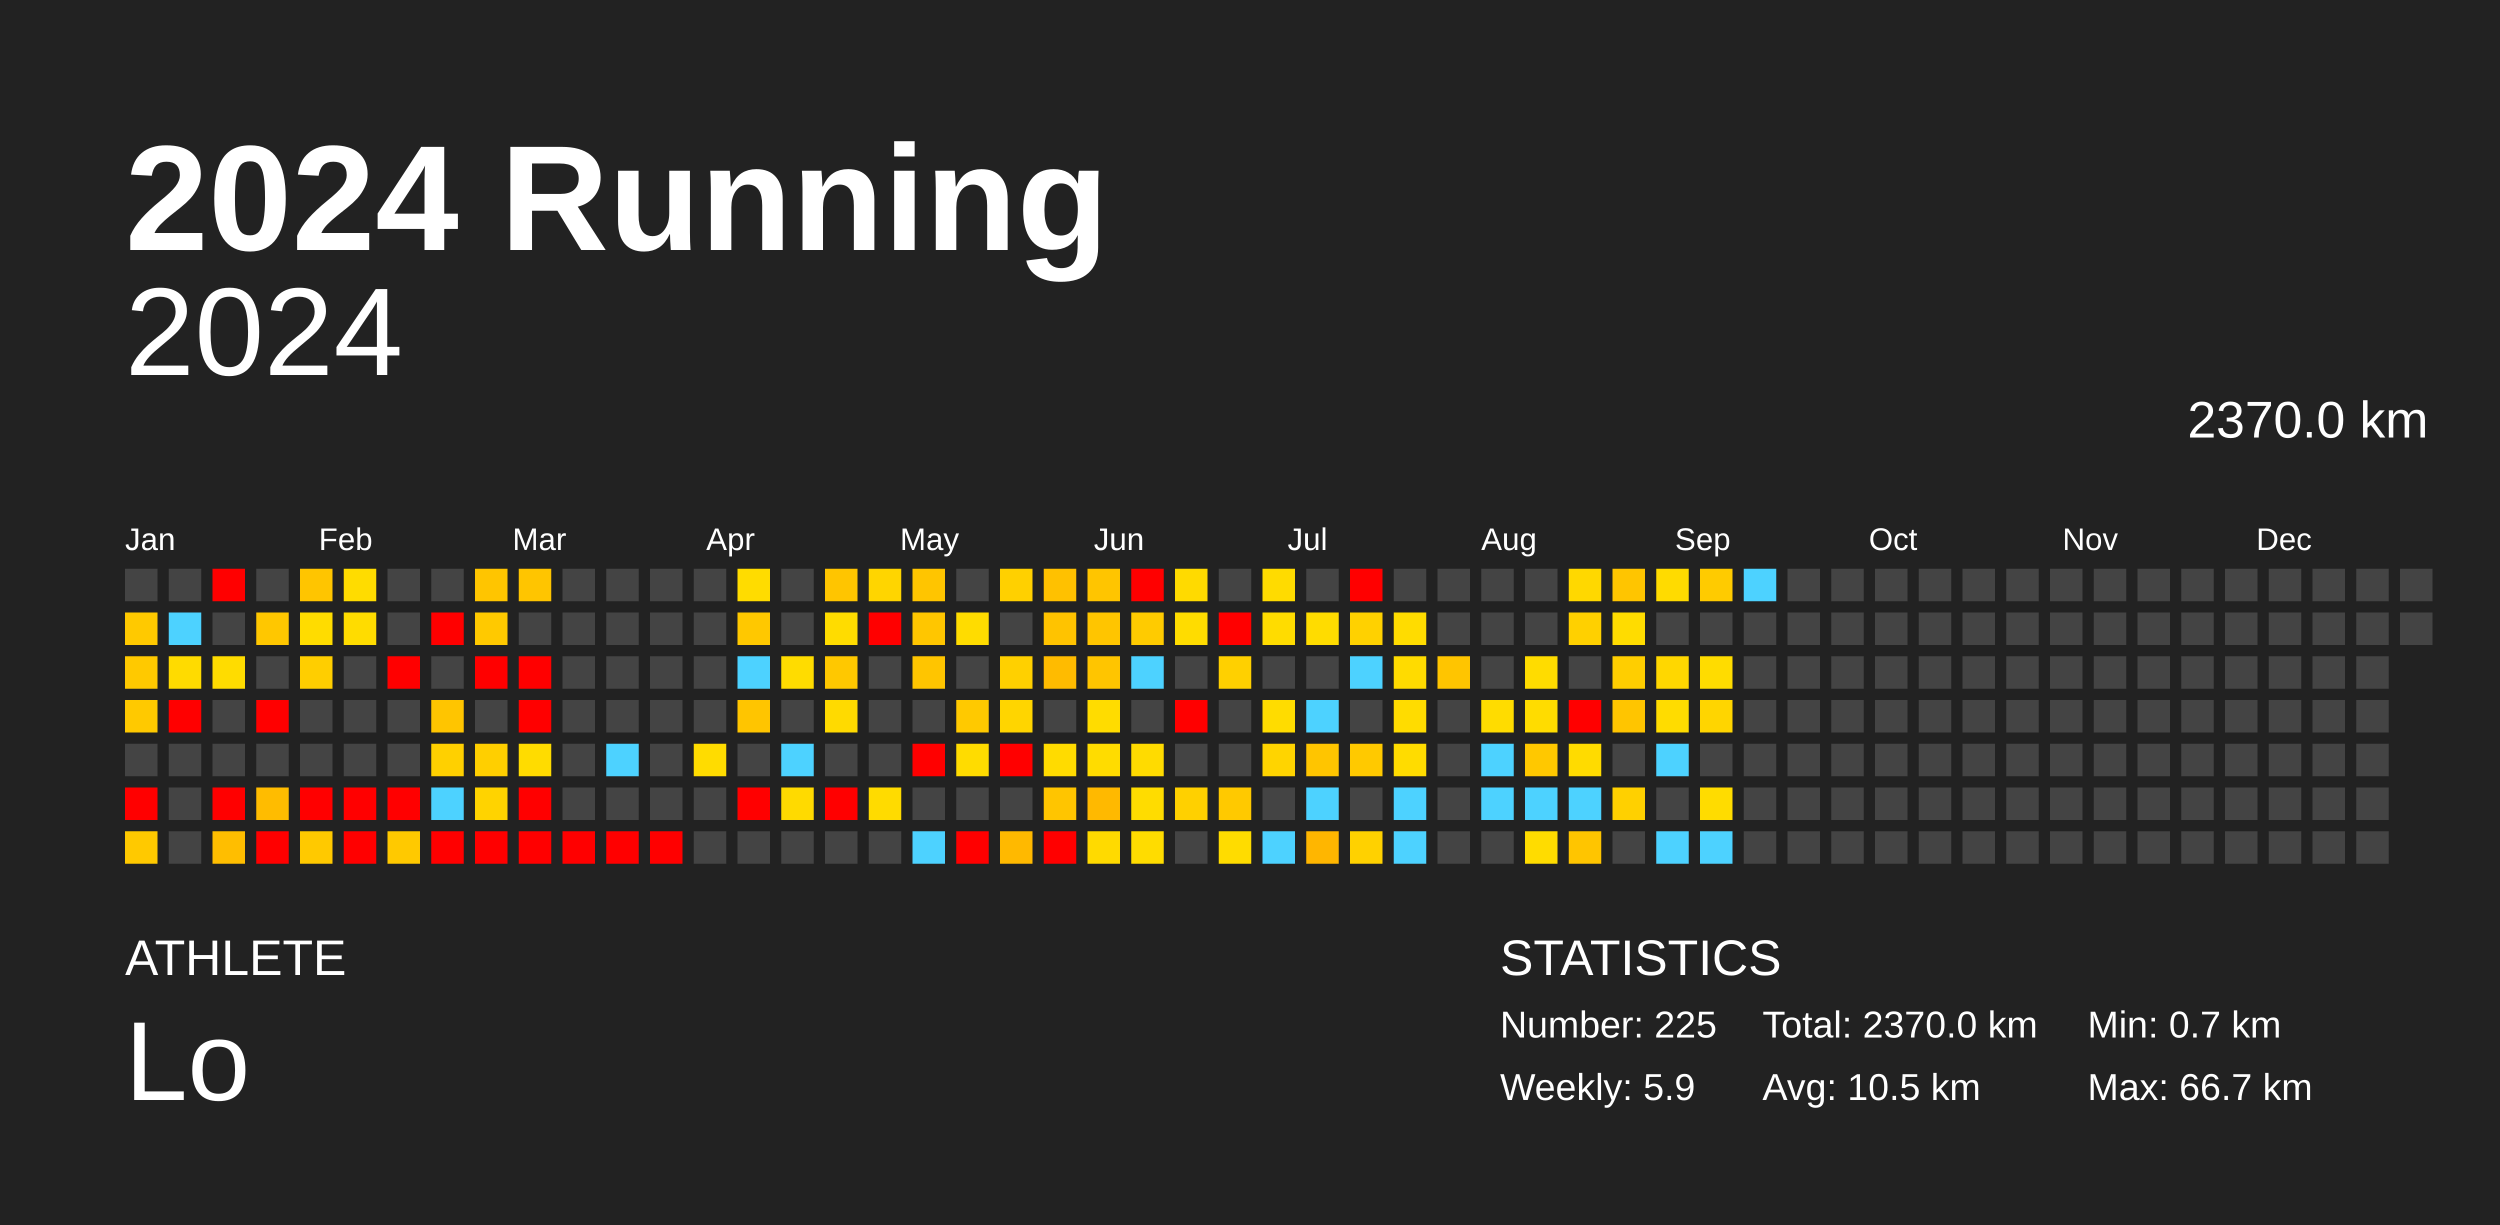
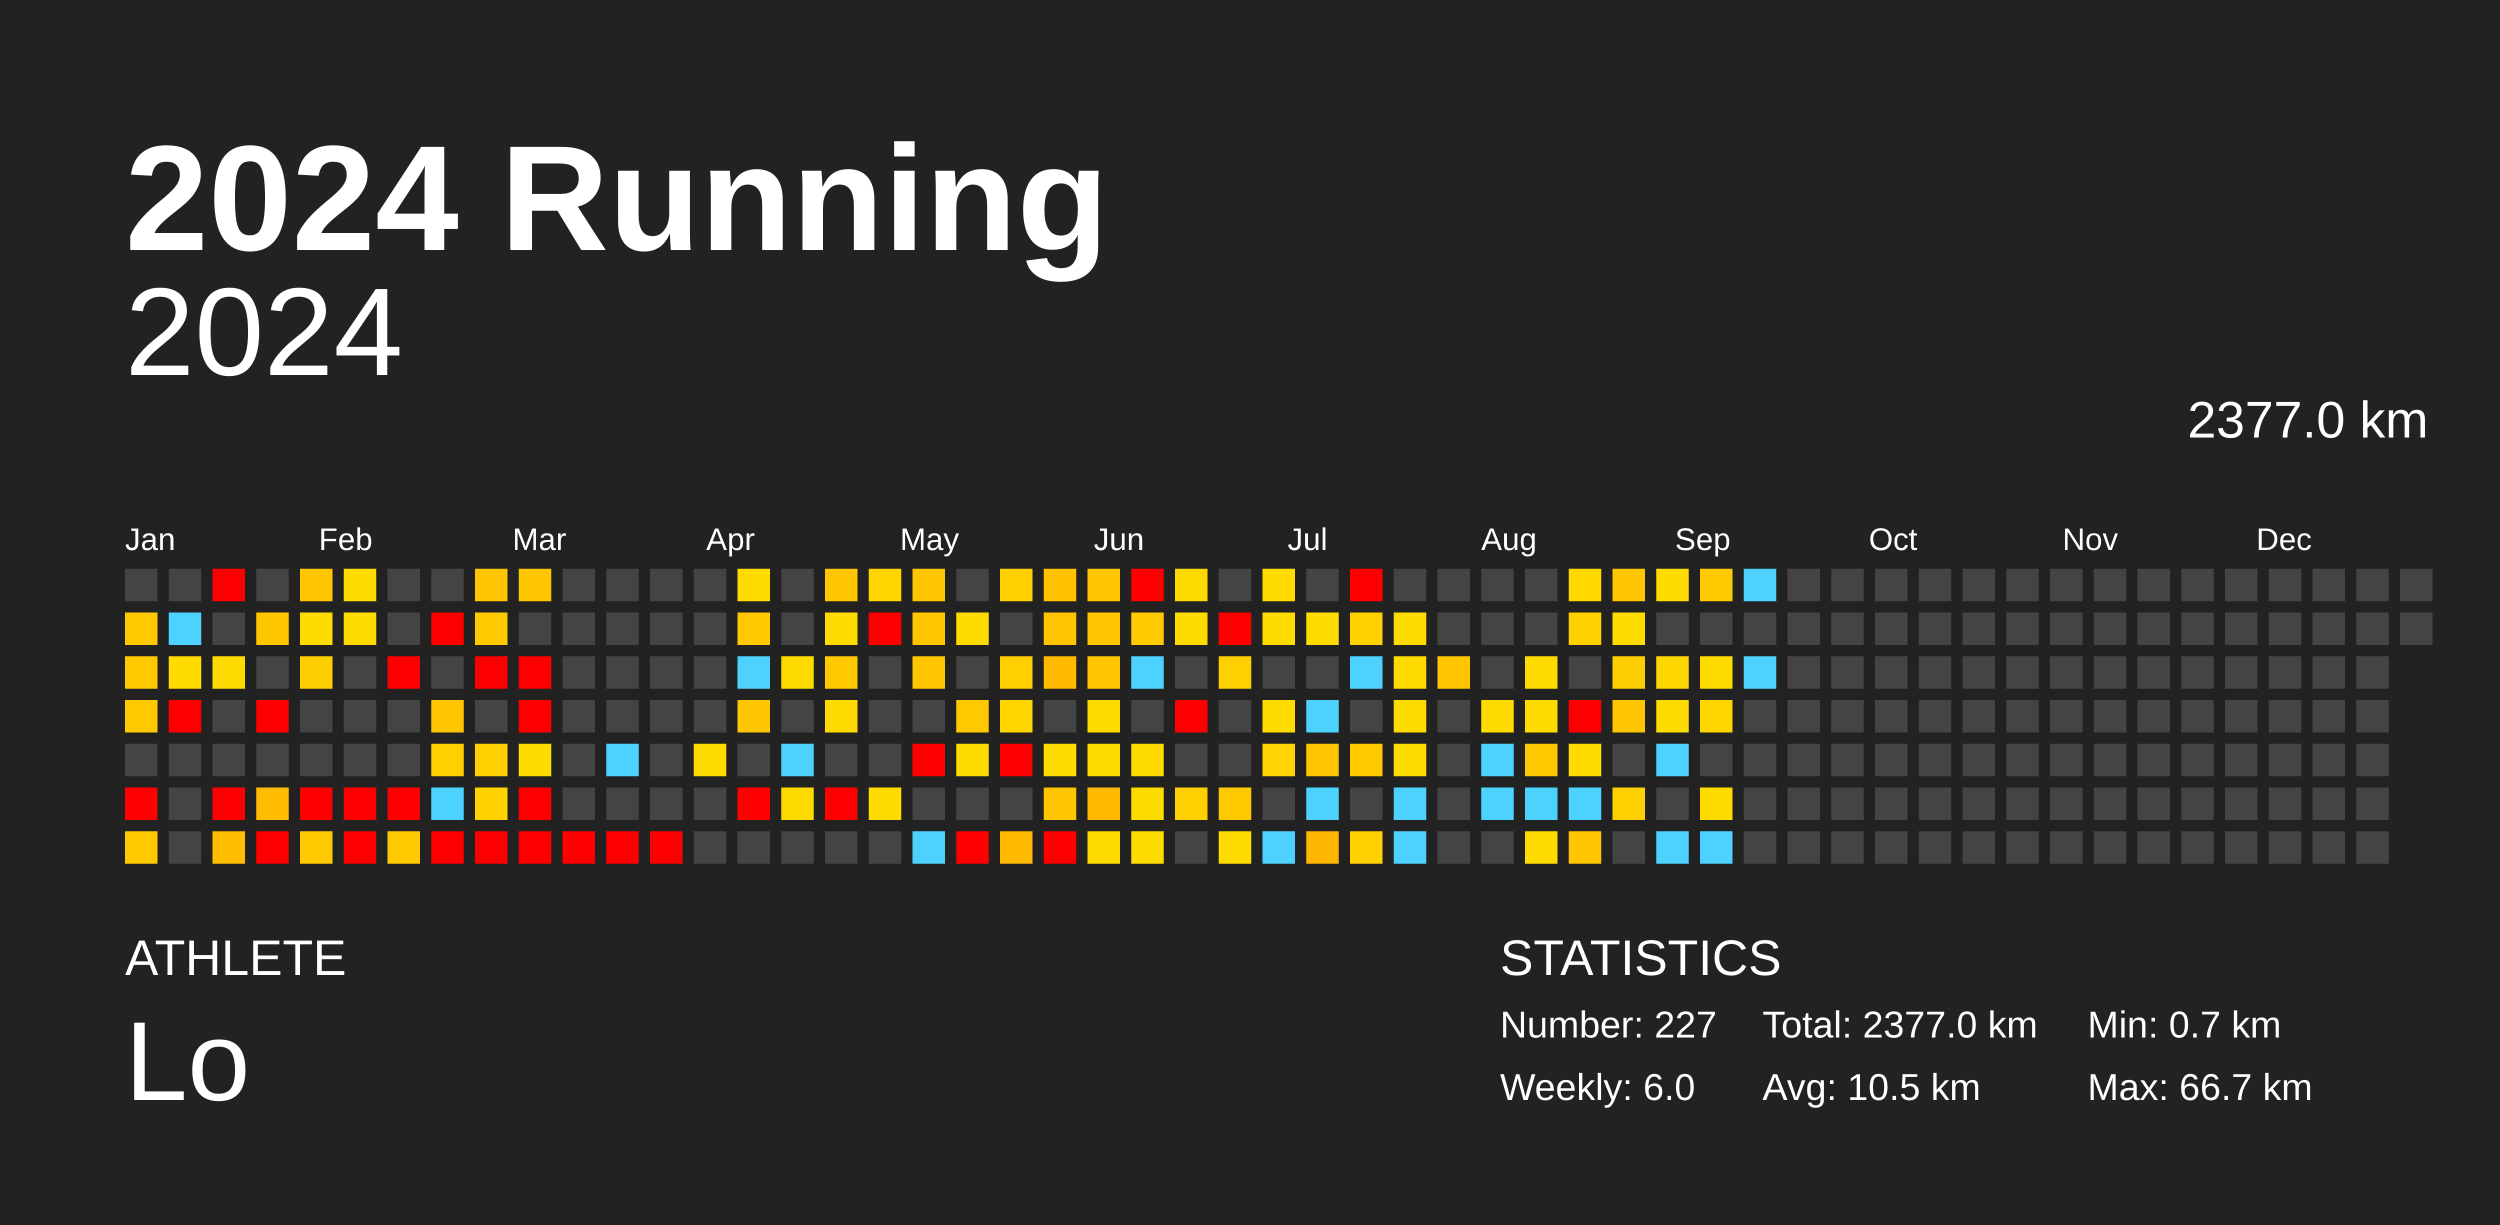
<svg xmlns="http://www.w3.org/2000/svg" baseProfile="full" height="98mm" version="1.1" viewBox="0,0,200,98" width="200mm">
  <defs />
  <rect fill="#222222" height="98" width="200" x="0" y="0" />
  <text fill="#FFFFFF" style="font-size:12px; font-family:Arial; font-weight:bold;" x="10" y="20">2024 Running</text>
  <text fill="#FFFFFF" style="font-size:4px; font-family:Arial" x="10" y="78">ATHLETE</text>
  <text fill="#FFFFFF" style="font-size:9px; font-family:Arial" x="10" y="88">Lo</text>
  <text fill="#FFFFFF" style="font-size:4px; font-family:Arial" x="120" y="78">STATISTICS</text>
-   <text fill="#FFFFFF" style="font-size:3px; font-family:Arial" x="120" y="83">Number: 225</text>
-   <text fill="#FFFFFF" style="font-size:3px; font-family:Arial" x="120" y="88">Weekly: 5.9</text>
-   <text fill="#FFFFFF" style="font-size:3px; font-family:Arial" x="141" y="83">Total: 2370.0 km</text>
+   <text fill="#FFFFFF" style="font-size:3px; font-family:Arial" x="120" y="83">Number: 227</text>
+   <text fill="#FFFFFF" style="font-size:3px; font-family:Arial" x="120" y="88">Weekly: 6.0</text>
+   <text fill="#FFFFFF" style="font-size:3px; font-family:Arial" x="141" y="83">Total: 2377.0 km</text>
  <text fill="#FFFFFF" style="font-size:3px; font-family:Arial" x="141" y="88">Avg: 10.5 km</text>
  <text fill="#FFFFFF" style="font-size:3px; font-family:Arial" x="167" y="83">Min: 0.7 km</text>
  <text fill="#FFFFFF" style="font-size:3px; font-family:Arial" x="167" y="88">Max: 66.7 km</text>
  <text alignment-baseline="hanging" fill="#FFFFFF" style="font-size:10.0px; font-family:Arial;" x="10" y="30">2024</text>
-   <text alignment-baseline="hanging" fill="#FFFFFF" style="font-size:4.125px; font-family:Arial;" x="175" y="35">2370.0 km</text>
+   <text alignment-baseline="hanging" fill="#FFFFFF" style="font-size:4.125px; font-family:Arial;" x="175" y="35">2377.0 km</text>
  <text fill="#FFFFFF" style="font-size:2.5px; font-family:Arial" x="10.0" y="44">Jan</text>
  <text fill="#FFFFFF" style="font-size:2.5px; font-family:Arial" x="25.5" y="44">Feb</text>
  <text fill="#FFFFFF" style="font-size:2.5px; font-family:Arial" x="41.0" y="44">Mar</text>
  <text fill="#FFFFFF" style="font-size:2.5px; font-family:Arial" x="56.5" y="44">Apr</text>
  <text fill="#FFFFFF" style="font-size:2.5px; font-family:Arial" x="72.0" y="44">May</text>
  <text fill="#FFFFFF" style="font-size:2.5px; font-family:Arial" x="87.5" y="44">Jun</text>
  <text fill="#FFFFFF" style="font-size:2.5px; font-family:Arial" x="103.0" y="44">Jul</text>
  <text fill="#FFFFFF" style="font-size:2.5px; font-family:Arial" x="118.5" y="44">Aug</text>
  <text fill="#FFFFFF" style="font-size:2.5px; font-family:Arial" x="134.0" y="44">Sep</text>
  <text fill="#FFFFFF" style="font-size:2.5px; font-family:Arial" x="149.5" y="44">Oct</text>
  <text fill="#FFFFFF" style="font-size:2.5px; font-family:Arial" x="165.0" y="44">Nov</text>
  <text fill="#FFFFFF" style="font-size:2.5px; font-family:Arial" x="180.5" y="44">Dec</text>
  <rect fill="#444444" height="2.6" width="2.6" x="10.0" y="45.5" />
  <rect fill="#ffc900" height="2.6" width="2.6" x="10.0" y="49.0" />
  <rect fill="#ffc900" height="2.6" width="2.6" x="10.0" y="52.5" />
  <rect fill="#ffc900" height="2.6" width="2.6" x="10.0" y="56.0" />
  <rect fill="#444444" height="2.6" width="2.6" x="10.0" y="59.5" />
  <rect fill="red" height="2.6" width="2.6" x="10.0" y="63.0" />
  <rect fill="#ffc900" height="2.6" width="2.6" x="10.0" y="66.5" />
  <rect fill="#444444" height="2.6" width="2.6" x="13.5" y="45.5" />
  <rect fill="#4dd2ff" height="2.6" width="2.6" x="13.5" y="49.0" />
  <rect fill="#ffdb00" height="2.6" width="2.6" x="13.5" y="52.5" />
  <rect fill="red" height="2.6" width="2.6" x="13.5" y="56.0" />
  <rect fill="#444444" height="2.6" width="2.6" x="13.5" y="59.5" />
  <rect fill="#444444" height="2.6" width="2.6" x="13.5" y="63.0" />
  <rect fill="#444444" height="2.6" width="2.6" x="13.5" y="66.5" />
  <rect fill="red" height="2.6" width="2.6" x="17.0" y="45.5" />
  <rect fill="#444444" height="2.6" width="2.6" x="17.0" y="49.0" />
  <rect fill="#ffdc00" height="2.6" width="2.6" x="17.0" y="52.5" />
  <rect fill="#444444" height="2.6" width="2.6" x="17.0" y="56.0" />
  <rect fill="#444444" height="2.6" width="2.6" x="17.0" y="59.5" />
  <rect fill="red" height="2.6" width="2.6" x="17.0" y="63.0" />
  <rect fill="#ffbe00" height="2.6" width="2.6" x="17.0" y="66.5" />
  <rect fill="#444444" height="2.6" width="2.6" x="20.5" y="45.5" />
  <rect fill="#ffc700" height="2.6" width="2.6" x="20.5" y="49.0" />
  <rect fill="#444444" height="2.6" width="2.6" x="20.5" y="52.5" />
  <rect fill="red" height="2.6" width="2.6" x="20.5" y="56.0" />
  <rect fill="#444444" height="2.6" width="2.6" x="20.5" y="59.5" />
  <rect fill="#ffbc00" height="2.6" width="2.6" x="20.5" y="63.0" />
  <rect fill="red" height="2.6" width="2.6" x="20.5" y="66.5" />
  <rect fill="#ffc500" height="2.6" width="2.6" x="24.0" y="45.5" />
  <rect fill="#ffdc00" height="2.6" width="2.6" x="24.0" y="49.0" />
  <rect fill="#ffce00" height="2.6" width="2.6" x="24.0" y="52.5" />
  <rect fill="#444444" height="2.6" width="2.6" x="24.0" y="56.0" />
  <rect fill="#444444" height="2.6" width="2.6" x="24.0" y="59.5" />
  <rect fill="red" height="2.6" width="2.6" x="24.0" y="63.0" />
  <rect fill="#ffc900" height="2.6" width="2.6" x="24.0" y="66.5" />
  <rect fill="#ffdc00" height="2.6" width="2.6" x="27.5" y="45.5" />
  <rect fill="#ffdc00" height="2.6" width="2.6" x="27.5" y="49.0" />
  <rect fill="#444444" height="2.6" width="2.6" x="27.5" y="52.5" />
  <rect fill="#444444" height="2.6" width="2.6" x="27.5" y="56.0" />
  <rect fill="#444444" height="2.6" width="2.6" x="27.5" y="59.5" />
  <rect fill="red" height="2.6" width="2.6" x="27.5" y="63.0" />
  <rect fill="red" height="2.6" width="2.6" x="27.5" y="66.5" />
  <rect fill="#444444" height="2.6" width="2.6" x="31.0" y="45.5" />
  <rect fill="#444444" height="2.6" width="2.6" x="31.0" y="49.0" />
  <rect fill="red" height="2.6" width="2.6" x="31.0" y="52.5" />
  <rect fill="#444444" height="2.6" width="2.6" x="31.0" y="56.0" />
  <rect fill="#444444" height="2.6" width="2.6" x="31.0" y="59.5" />
  <rect fill="red" height="2.6" width="2.6" x="31.0" y="63.0" />
  <rect fill="#ffc900" height="2.6" width="2.6" x="31.0" y="66.5" />
  <rect fill="#444444" height="2.6" width="2.6" x="34.5" y="45.5" />
  <rect fill="red" height="2.6" width="2.6" x="34.5" y="49.0" />
  <rect fill="#444444" height="2.6" width="2.6" x="34.5" y="52.5" />
  <rect fill="#ffc500" height="2.6" width="2.6" x="34.5" y="56.0" />
  <rect fill="#ffd000" height="2.6" width="2.6" x="34.5" y="59.5" />
  <rect fill="#4dd2ff" height="2.6" width="2.6" x="34.5" y="63.0" />
  <rect fill="red" height="2.6" width="2.6" x="34.5" y="66.5" />
  <rect fill="#ffc500" height="2.6" width="2.6" x="38.0" y="45.5" />
  <rect fill="#ffc900" height="2.6" width="2.6" x="38.0" y="49.0" />
  <rect fill="red" height="2.6" width="2.6" x="38.0" y="52.5" />
  <rect fill="#444444" height="2.6" width="2.6" x="38.0" y="56.0" />
  <rect fill="#ffcf00" height="2.6" width="2.6" x="38.0" y="59.5" />
  <rect fill="#ffd300" height="2.6" width="2.6" x="38.0" y="63.0" />
  <rect fill="red" height="2.6" width="2.6" x="38.0" y="66.5" />
  <rect fill="#ffc500" height="2.6" width="2.6" x="41.5" y="45.5" />
  <rect fill="#444444" height="2.6" width="2.6" x="41.5" y="49.0" />
  <rect fill="red" height="2.6" width="2.6" x="41.5" y="52.5" />
  <rect fill="red" height="2.6" width="2.6" x="41.5" y="56.0" />
  <rect fill="#ffdc00" height="2.6" width="2.6" x="41.5" y="59.5" />
  <rect fill="red" height="2.6" width="2.6" x="41.5" y="63.0" />
  <rect fill="red" height="2.6" width="2.6" x="41.5" y="66.5" />
  <rect fill="#444444" height="2.6" width="2.6" x="45.0" y="45.5" />
  <rect fill="#444444" height="2.6" width="2.6" x="45.0" y="49.0" />
  <rect fill="#444444" height="2.6" width="2.6" x="45.0" y="52.5" />
  <rect fill="#444444" height="2.6" width="2.6" x="45.0" y="56.0" />
  <rect fill="#444444" height="2.6" width="2.6" x="45.0" y="59.5" />
  <rect fill="#444444" height="2.6" width="2.6" x="45.0" y="63.0" />
  <rect fill="red" height="2.6" width="2.6" x="45.0" y="66.5" />
  <rect fill="#444444" height="2.6" width="2.6" x="48.5" y="45.5" />
  <rect fill="#444444" height="2.6" width="2.6" x="48.5" y="49.0" />
  <rect fill="#444444" height="2.6" width="2.6" x="48.5" y="52.5" />
  <rect fill="#444444" height="2.6" width="2.6" x="48.5" y="56.0" />
  <rect fill="#4dd2ff" height="2.6" width="2.6" x="48.5" y="59.5" />
  <rect fill="#444444" height="2.6" width="2.6" x="48.5" y="63.0" />
  <rect fill="red" height="2.6" width="2.6" x="48.5" y="66.5" />
  <rect fill="#444444" height="2.6" width="2.6" x="52.0" y="45.5" />
  <rect fill="#444444" height="2.6" width="2.6" x="52.0" y="49.0" />
  <rect fill="#444444" height="2.6" width="2.6" x="52.0" y="52.5" />
  <rect fill="#444444" height="2.6" width="2.6" x="52.0" y="56.0" />
  <rect fill="#444444" height="2.6" width="2.6" x="52.0" y="59.5" />
  <rect fill="#444444" height="2.6" width="2.6" x="52.0" y="63.0" />
  <rect fill="red" height="2.6" width="2.6" x="52.0" y="66.5" />
  <rect fill="#444444" height="2.6" width="2.6" x="55.5" y="45.5" />
  <rect fill="#444444" height="2.6" width="2.6" x="55.5" y="49.0" />
  <rect fill="#444444" height="2.6" width="2.6" x="55.5" y="52.5" />
  <rect fill="#444444" height="2.6" width="2.6" x="55.5" y="56.0" />
  <rect fill="#ffdc00" height="2.6" width="2.6" x="55.5" y="59.5" />
  <rect fill="#444444" height="2.6" width="2.6" x="55.5" y="63.0" />
  <rect fill="#444444" height="2.6" width="2.6" x="55.5" y="66.5" />
  <rect fill="#ffdc00" height="2.6" width="2.6" x="59.0" y="45.5" />
  <rect fill="#ffc800" height="2.6" width="2.6" x="59.0" y="49.0" />
  <rect fill="#4dd2ff" height="2.6" width="2.6" x="59.0" y="52.5" />
  <rect fill="#ffc500" height="2.6" width="2.6" x="59.0" y="56.0" />
  <rect fill="#444444" height="2.6" width="2.6" x="59.0" y="59.5" />
  <rect fill="red" height="2.6" width="2.6" x="59.0" y="63.0" />
  <rect fill="#444444" height="2.6" width="2.6" x="59.0" y="66.5" />
  <rect fill="#444444" height="2.6" width="2.6" x="62.5" y="45.5" />
  <rect fill="#444444" height="2.6" width="2.6" x="62.5" y="49.0" />
  <rect fill="#ffdc00" height="2.6" width="2.6" x="62.5" y="52.5" />
  <rect fill="#444444" height="2.6" width="2.6" x="62.5" y="56.0" />
  <rect fill="#4dd2ff" height="2.6" width="2.6" x="62.5" y="59.5" />
  <rect fill="#ffda00" height="2.6" width="2.6" x="62.5" y="63.0" />
  <rect fill="#444444" height="2.6" width="2.6" x="62.5" y="66.5" />
  <rect fill="#ffc500" height="2.6" width="2.6" x="66.0" y="45.5" />
  <rect fill="#ffdc00" height="2.6" width="2.6" x="66.0" y="49.0" />
  <rect fill="#ffc800" height="2.6" width="2.6" x="66.0" y="52.5" />
  <rect fill="#ffda00" height="2.6" width="2.6" x="66.0" y="56.0" />
  <rect fill="#444444" height="2.6" width="2.6" x="66.0" y="59.5" />
  <rect fill="red" height="2.6" width="2.6" x="66.0" y="63.0" />
  <rect fill="#444444" height="2.6" width="2.6" x="66.0" y="66.5" />
  <rect fill="#ffd500" height="2.6" width="2.6" x="69.5" y="45.5" />
  <rect fill="red" height="2.6" width="2.6" x="69.5" y="49.0" />
  <rect fill="#444444" height="2.6" width="2.6" x="69.5" y="52.5" />
  <rect fill="#444444" height="2.6" width="2.6" x="69.5" y="56.0" />
  <rect fill="#444444" height="2.6" width="2.6" x="69.5" y="59.5" />
  <rect fill="#ffdb00" height="2.6" width="2.6" x="69.5" y="63.0" />
  <rect fill="#444444" height="2.6" width="2.6" x="69.5" y="66.5" />
  <rect fill="#ffc500" height="2.6" width="2.6" x="73.0" y="45.5" />
  <rect fill="#ffc600" height="2.6" width="2.6" x="73.0" y="49.0" />
  <rect fill="#ffc500" height="2.6" width="2.6" x="73.0" y="52.5" />
  <rect fill="#444444" height="2.6" width="2.6" x="73.0" y="56.0" />
  <rect fill="red" height="2.6" width="2.6" x="73.0" y="59.5" />
  <rect fill="#444444" height="2.6" width="2.6" x="73.0" y="63.0" />
  <rect fill="#4dd2ff" height="2.6" width="2.6" x="73.0" y="66.5" />
  <rect fill="#444444" height="2.6" width="2.6" x="76.5" y="45.5" />
  <rect fill="#ffdc00" height="2.6" width="2.6" x="76.5" y="49.0" />
  <rect fill="#444444" height="2.6" width="2.6" x="76.5" y="52.5" />
  <rect fill="#ffc900" height="2.6" width="2.6" x="76.5" y="56.0" />
  <rect fill="#ffdc00" height="2.6" width="2.6" x="76.5" y="59.5" />
  <rect fill="#444444" height="2.6" width="2.6" x="76.5" y="63.0" />
  <rect fill="red" height="2.6" width="2.6" x="76.5" y="66.5" />
  <rect fill="#ffd000" height="2.6" width="2.6" x="80.0" y="45.5" />
  <rect fill="#444444" height="2.6" width="2.6" x="80.0" y="49.0" />
  <rect fill="#ffd000" height="2.6" width="2.6" x="80.0" y="52.5" />
  <rect fill="#ffd500" height="2.6" width="2.6" x="80.0" y="56.0" />
  <rect fill="red" height="2.6" width="2.6" x="80.0" y="59.5" />
  <rect fill="#444444" height="2.6" width="2.6" x="80.0" y="63.0" />
  <rect fill="#ffb900" height="2.6" width="2.6" x="80.0" y="66.5" />
  <rect fill="#ffc100" height="2.6" width="2.6" x="83.5" y="45.5" />
  <rect fill="#ffc300" height="2.6" width="2.6" x="83.5" y="49.0" />
  <rect fill="#ffbb00" height="2.6" width="2.6" x="83.5" y="52.5" />
  <rect fill="#444444" height="2.6" width="2.6" x="83.5" y="56.0" />
  <rect fill="#ffdb00" height="2.6" width="2.6" x="83.5" y="59.5" />
  <rect fill="#ffc500" height="2.6" width="2.6" x="83.5" y="63.0" />
  <rect fill="red" height="2.6" width="2.6" x="83.5" y="66.5" />
  <rect fill="#ffc500" height="2.6" width="2.6" x="87.0" y="45.5" />
  <rect fill="#ffc500" height="2.6" width="2.6" x="87.0" y="49.0" />
  <rect fill="#ffc500" height="2.6" width="2.6" x="87.0" y="52.5" />
  <rect fill="#ffdc00" height="2.6" width="2.6" x="87.0" y="56.0" />
  <rect fill="#ffdc00" height="2.6" width="2.6" x="87.0" y="59.5" />
  <rect fill="#ffb900" height="2.6" width="2.6" x="87.0" y="63.0" />
  <rect fill="#ffda00" height="2.6" width="2.6" x="87.0" y="66.5" />
  <rect fill="red" height="2.6" width="2.6" x="90.5" y="45.5" />
  <rect fill="#ffcb00" height="2.6" width="2.6" x="90.5" y="49.0" />
  <rect fill="#4dd2ff" height="2.6" width="2.6" x="90.5" y="52.5" />
  <rect fill="#444444" height="2.6" width="2.6" x="90.5" y="56.0" />
  <rect fill="#ffdb00" height="2.6" width="2.6" x="90.5" y="59.5" />
  <rect fill="#ffdc00" height="2.6" width="2.6" x="90.5" y="63.0" />
  <rect fill="#ffdc00" height="2.6" width="2.6" x="90.5" y="66.5" />
  <rect fill="#ffda00" height="2.6" width="2.6" x="94.0" y="45.5" />
  <rect fill="#ffdc00" height="2.6" width="2.6" x="94.0" y="49.0" />
  <rect fill="#444444" height="2.6" width="2.6" x="94.0" y="52.5" />
  <rect fill="red" height="2.6" width="2.6" x="94.0" y="56.0" />
  <rect fill="#444444" height="2.6" width="2.6" x="94.0" y="59.5" />
  <rect fill="#ffd000" height="2.6" width="2.6" x="94.0" y="63.0" />
  <rect fill="#444444" height="2.6" width="2.6" x="94.0" y="66.5" />
  <rect fill="#444444" height="2.6" width="2.6" x="97.5" y="45.5" />
  <rect fill="red" height="2.6" width="2.6" x="97.5" y="49.0" />
  <rect fill="#ffd000" height="2.6" width="2.6" x="97.5" y="52.5" />
  <rect fill="#444444" height="2.6" width="2.6" x="97.5" y="56.0" />
  <rect fill="#444444" height="2.6" width="2.6" x="97.5" y="59.5" />
  <rect fill="#ffc900" height="2.6" width="2.6" x="97.5" y="63.0" />
  <rect fill="#ffdc00" height="2.6" width="2.6" x="97.5" y="66.5" />
  <rect fill="#ffdb00" height="2.6" width="2.6" x="101.0" y="45.5" />
  <rect fill="#ffdc00" height="2.6" width="2.6" x="101.0" y="49.0" />
  <rect fill="#444444" height="2.6" width="2.6" x="101.0" y="52.5" />
  <rect fill="#ffdc00" height="2.6" width="2.6" x="101.0" y="56.0" />
  <rect fill="#ffd400" height="2.6" width="2.6" x="101.0" y="59.5" />
  <rect fill="#444444" height="2.6" width="2.6" x="101.0" y="63.0" />
  <rect fill="#4dd2ff" height="2.6" width="2.6" x="101.0" y="66.5" />
  <rect fill="#444444" height="2.6" width="2.6" x="104.5" y="45.5" />
  <rect fill="#ffdc00" height="2.6" width="2.6" x="104.5" y="49.0" />
  <rect fill="#444444" height="2.6" width="2.6" x="104.5" y="52.5" />
  <rect fill="#4dd2ff" height="2.6" width="2.6" x="104.5" y="56.0" />
  <rect fill="#ffc500" height="2.6" width="2.6" x="104.5" y="59.5" />
  <rect fill="#4dd2ff" height="2.6" width="2.6" x="104.5" y="63.0" />
  <rect fill="#ffb600" height="2.6" width="2.6" x="104.5" y="66.5" />
  <rect fill="red" height="2.6" width="2.6" x="108.0" y="45.5" />
  <rect fill="#ffd100" height="2.6" width="2.6" x="108.0" y="49.0" />
  <rect fill="#4dd2ff" height="2.6" width="2.6" x="108.0" y="52.5" />
  <rect fill="#444444" height="2.6" width="2.6" x="108.0" y="56.0" />
  <rect fill="#ffc900" height="2.6" width="2.6" x="108.0" y="59.5" />
  <rect fill="#444444" height="2.6" width="2.6" x="108.0" y="63.0" />
  <rect fill="#ffd100" height="2.6" width="2.6" x="108.0" y="66.5" />
  <rect fill="#444444" height="2.6" width="2.6" x="111.5" y="45.5" />
  <rect fill="#ffdc00" height="2.6" width="2.6" x="111.5" y="49.0" />
  <rect fill="#ffdb00" height="2.6" width="2.6" x="111.5" y="52.5" />
  <rect fill="#ffdc00" height="2.6" width="2.6" x="111.5" y="56.0" />
  <rect fill="#ffdc00" height="2.6" width="2.6" x="111.5" y="59.5" />
  <rect fill="#4dd2ff" height="2.6" width="2.6" x="111.5" y="63.0" />
  <rect fill="#4dd2ff" height="2.6" width="2.6" x="111.5" y="66.5" />
  <rect fill="#444444" height="2.6" width="2.6" x="115.0" y="45.5" />
  <rect fill="#444444" height="2.6" width="2.6" x="115.0" y="49.0" />
  <rect fill="#ffc500" height="2.6" width="2.6" x="115.0" y="52.5" />
  <rect fill="#444444" height="2.6" width="2.6" x="115.0" y="56.0" />
  <rect fill="#444444" height="2.6" width="2.6" x="115.0" y="59.5" />
  <rect fill="#444444" height="2.6" width="2.6" x="115.0" y="63.0" />
  <rect fill="#444444" height="2.6" width="2.6" x="115.0" y="66.5" />
  <rect fill="#444444" height="2.6" width="2.6" x="118.5" y="45.5" />
  <rect fill="#444444" height="2.6" width="2.6" x="118.5" y="49.0" />
  <rect fill="#444444" height="2.6" width="2.6" x="118.5" y="52.5" />
  <rect fill="#ffdc00" height="2.6" width="2.6" x="118.5" y="56.0" />
  <rect fill="#4dd2ff" height="2.6" width="2.6" x="118.5" y="59.5" />
  <rect fill="#4dd2ff" height="2.6" width="2.6" x="118.5" y="63.0" />
  <rect fill="#444444" height="2.6" width="2.6" x="118.5" y="66.5" />
  <rect fill="#444444" height="2.6" width="2.6" x="122.0" y="45.5" />
  <rect fill="#444444" height="2.6" width="2.6" x="122.0" y="49.0" />
  <rect fill="#ffdc00" height="2.6" width="2.6" x="122.0" y="52.5" />
  <rect fill="#ffdc00" height="2.6" width="2.6" x="122.0" y="56.0" />
  <rect fill="#ffc800" height="2.6" width="2.6" x="122.0" y="59.5" />
  <rect fill="#4dd2ff" height="2.6" width="2.6" x="122.0" y="63.0" />
  <rect fill="#ffdc00" height="2.6" width="2.6" x="122.0" y="66.5" />
  <rect fill="#ffd800" height="2.6" width="2.6" x="125.5" y="45.5" />
  <rect fill="#ffd000" height="2.6" width="2.6" x="125.5" y="49.0" />
  <rect fill="#444444" height="2.6" width="2.6" x="125.5" y="52.5" />
  <rect fill="red" height="2.6" width="2.6" x="125.5" y="56.0" />
  <rect fill="#ffdb00" height="2.6" width="2.6" x="125.5" y="59.5" />
  <rect fill="#4dd2ff" height="2.6" width="2.6" x="125.5" y="63.0" />
  <rect fill="#ffc500" height="2.6" width="2.6" x="125.5" y="66.5" />
  <rect fill="#ffc500" height="2.6" width="2.6" x="129.0" y="45.5" />
  <rect fill="#ffdc00" height="2.6" width="2.6" x="129.0" y="49.0" />
  <rect fill="#ffce00" height="2.6" width="2.6" x="129.0" y="52.5" />
  <rect fill="#ffc500" height="2.6" width="2.6" x="129.0" y="56.0" />
  <rect fill="#444444" height="2.6" width="2.6" x="129.0" y="59.5" />
  <rect fill="#ffd000" height="2.6" width="2.6" x="129.0" y="63.0" />
  <rect fill="#444444" height="2.6" width="2.6" x="129.0" y="66.5" />
  <rect fill="#ffdb00" height="2.6" width="2.6" x="132.5" y="45.5" />
  <rect fill="#444444" height="2.6" width="2.6" x="132.5" y="49.0" />
  <rect fill="#ffd700" height="2.6" width="2.6" x="132.5" y="52.5" />
  <rect fill="#ffdc00" height="2.6" width="2.6" x="132.5" y="56.0" />
  <rect fill="#4dd2ff" height="2.6" width="2.6" x="132.5" y="59.5" />
  <rect fill="#444444" height="2.6" width="2.6" x="132.5" y="63.0" />
  <rect fill="#4dd2ff" height="2.6" width="2.6" x="132.5" y="66.5" />
  <rect fill="#ffcb00" height="2.6" width="2.6" x="136.0" y="45.5" />
  <rect fill="#444444" height="2.6" width="2.6" x="136.0" y="49.0" />
  <rect fill="#ffdc00" height="2.6" width="2.6" x="136.0" y="52.5" />
  <rect fill="#ffd500" height="2.6" width="2.6" x="136.0" y="56.0" />
  <rect fill="#444444" height="2.6" width="2.6" x="136.0" y="59.5" />
  <rect fill="#ffdc00" height="2.6" width="2.6" x="136.0" y="63.0" />
  <rect fill="#4dd2ff" height="2.6" width="2.6" x="136.0" y="66.5" />
  <rect fill="#4dd2ff" height="2.6" width="2.6" x="139.5" y="45.5" />
  <rect fill="#444444" height="2.6" width="2.6" x="139.5" y="49.0" />
-   <rect fill="#444444" height="2.6" width="2.6" x="139.5" y="52.5" />
+   <rect fill="#4dd2ff" height="2.6" width="2.6" x="139.5" y="52.5" />
  <rect fill="#444444" height="2.6" width="2.6" x="139.5" y="56.0" />
  <rect fill="#444444" height="2.6" width="2.6" x="139.5" y="59.5" />
  <rect fill="#444444" height="2.6" width="2.6" x="139.5" y="63.0" />
  <rect fill="#444444" height="2.6" width="2.6" x="139.5" y="66.5" />
  <rect fill="#444444" height="2.6" width="2.6" x="143.0" y="45.5" />
  <rect fill="#444444" height="2.6" width="2.6" x="143.0" y="49.0" />
  <rect fill="#444444" height="2.6" width="2.6" x="143.0" y="52.5" />
  <rect fill="#444444" height="2.6" width="2.6" x="143.0" y="56.0" />
  <rect fill="#444444" height="2.6" width="2.6" x="143.0" y="59.5" />
  <rect fill="#444444" height="2.6" width="2.6" x="143.0" y="63.0" />
  <rect fill="#444444" height="2.6" width="2.6" x="143.0" y="66.5" />
  <rect fill="#444444" height="2.6" width="2.6" x="146.5" y="45.5" />
  <rect fill="#444444" height="2.6" width="2.6" x="146.5" y="49.0" />
  <rect fill="#444444" height="2.6" width="2.6" x="146.5" y="52.5" />
  <rect fill="#444444" height="2.6" width="2.6" x="146.5" y="56.0" />
  <rect fill="#444444" height="2.6" width="2.6" x="146.5" y="59.5" />
  <rect fill="#444444" height="2.6" width="2.6" x="146.5" y="63.0" />
  <rect fill="#444444" height="2.6" width="2.6" x="146.5" y="66.5" />
  <rect fill="#444444" height="2.6" width="2.6" x="150.0" y="45.5" />
  <rect fill="#444444" height="2.6" width="2.6" x="150.0" y="49.0" />
  <rect fill="#444444" height="2.6" width="2.6" x="150.0" y="52.5" />
  <rect fill="#444444" height="2.6" width="2.6" x="150.0" y="56.0" />
  <rect fill="#444444" height="2.6" width="2.6" x="150.0" y="59.5" />
  <rect fill="#444444" height="2.6" width="2.6" x="150.0" y="63.0" />
  <rect fill="#444444" height="2.6" width="2.6" x="150.0" y="66.5" />
  <rect fill="#444444" height="2.6" width="2.6" x="153.5" y="45.5" />
  <rect fill="#444444" height="2.6" width="2.6" x="153.5" y="49.0" />
  <rect fill="#444444" height="2.6" width="2.6" x="153.5" y="52.5" />
  <rect fill="#444444" height="2.6" width="2.6" x="153.5" y="56.0" />
  <rect fill="#444444" height="2.6" width="2.6" x="153.5" y="59.5" />
  <rect fill="#444444" height="2.6" width="2.6" x="153.5" y="63.0" />
  <rect fill="#444444" height="2.6" width="2.6" x="153.5" y="66.5" />
  <rect fill="#444444" height="2.6" width="2.6" x="157.0" y="45.5" />
  <rect fill="#444444" height="2.6" width="2.6" x="157.0" y="49.0" />
  <rect fill="#444444" height="2.6" width="2.6" x="157.0" y="52.5" />
  <rect fill="#444444" height="2.6" width="2.6" x="157.0" y="56.0" />
  <rect fill="#444444" height="2.6" width="2.6" x="157.0" y="59.5" />
  <rect fill="#444444" height="2.6" width="2.6" x="157.0" y="63.0" />
  <rect fill="#444444" height="2.6" width="2.6" x="157.0" y="66.5" />
  <rect fill="#444444" height="2.6" width="2.6" x="160.5" y="45.5" />
  <rect fill="#444444" height="2.6" width="2.6" x="160.5" y="49.0" />
  <rect fill="#444444" height="2.6" width="2.6" x="160.5" y="52.5" />
  <rect fill="#444444" height="2.6" width="2.6" x="160.5" y="56.0" />
  <rect fill="#444444" height="2.6" width="2.6" x="160.5" y="59.5" />
  <rect fill="#444444" height="2.6" width="2.6" x="160.5" y="63.0" />
  <rect fill="#444444" height="2.6" width="2.6" x="160.5" y="66.5" />
  <rect fill="#444444" height="2.6" width="2.6" x="164.0" y="45.5" />
  <rect fill="#444444" height="2.6" width="2.6" x="164.0" y="49.0" />
  <rect fill="#444444" height="2.6" width="2.6" x="164.0" y="52.5" />
  <rect fill="#444444" height="2.6" width="2.6" x="164.0" y="56.0" />
  <rect fill="#444444" height="2.6" width="2.6" x="164.0" y="59.5" />
  <rect fill="#444444" height="2.6" width="2.6" x="164.0" y="63.0" />
  <rect fill="#444444" height="2.6" width="2.6" x="164.0" y="66.5" />
  <rect fill="#444444" height="2.6" width="2.6" x="167.5" y="45.5" />
  <rect fill="#444444" height="2.6" width="2.6" x="167.5" y="49.0" />
  <rect fill="#444444" height="2.6" width="2.6" x="167.5" y="52.5" />
  <rect fill="#444444" height="2.6" width="2.6" x="167.5" y="56.0" />
  <rect fill="#444444" height="2.6" width="2.6" x="167.5" y="59.5" />
  <rect fill="#444444" height="2.6" width="2.6" x="167.5" y="63.0" />
  <rect fill="#444444" height="2.6" width="2.6" x="167.5" y="66.5" />
  <rect fill="#444444" height="2.6" width="2.6" x="171.0" y="45.5" />
  <rect fill="#444444" height="2.6" width="2.6" x="171.0" y="49.0" />
  <rect fill="#444444" height="2.6" width="2.6" x="171.0" y="52.5" />
  <rect fill="#444444" height="2.6" width="2.6" x="171.0" y="56.0" />
  <rect fill="#444444" height="2.6" width="2.6" x="171.0" y="59.5" />
  <rect fill="#444444" height="2.6" width="2.6" x="171.0" y="63.0" />
  <rect fill="#444444" height="2.6" width="2.6" x="171.0" y="66.5" />
  <rect fill="#444444" height="2.6" width="2.6" x="174.5" y="45.5" />
  <rect fill="#444444" height="2.6" width="2.6" x="174.5" y="49.0" />
  <rect fill="#444444" height="2.6" width="2.6" x="174.5" y="52.5" />
  <rect fill="#444444" height="2.6" width="2.6" x="174.5" y="56.0" />
  <rect fill="#444444" height="2.6" width="2.6" x="174.5" y="59.5" />
  <rect fill="#444444" height="2.6" width="2.6" x="174.5" y="63.0" />
  <rect fill="#444444" height="2.6" width="2.6" x="174.5" y="66.5" />
  <rect fill="#444444" height="2.6" width="2.6" x="178.0" y="45.5" />
  <rect fill="#444444" height="2.6" width="2.6" x="178.0" y="49.0" />
  <rect fill="#444444" height="2.6" width="2.6" x="178.0" y="52.5" />
  <rect fill="#444444" height="2.6" width="2.6" x="178.0" y="56.0" />
  <rect fill="#444444" height="2.6" width="2.6" x="178.0" y="59.5" />
  <rect fill="#444444" height="2.6" width="2.6" x="178.0" y="63.0" />
  <rect fill="#444444" height="2.6" width="2.6" x="178.0" y="66.5" />
  <rect fill="#444444" height="2.6" width="2.6" x="181.5" y="45.5" />
  <rect fill="#444444" height="2.6" width="2.6" x="181.5" y="49.0" />
  <rect fill="#444444" height="2.6" width="2.6" x="181.5" y="52.5" />
  <rect fill="#444444" height="2.6" width="2.6" x="181.5" y="56.0" />
  <rect fill="#444444" height="2.6" width="2.6" x="181.5" y="59.5" />
  <rect fill="#444444" height="2.6" width="2.6" x="181.5" y="63.0" />
  <rect fill="#444444" height="2.6" width="2.6" x="181.5" y="66.5" />
  <rect fill="#444444" height="2.6" width="2.6" x="185.0" y="45.5" />
  <rect fill="#444444" height="2.6" width="2.6" x="185.0" y="49.0" />
  <rect fill="#444444" height="2.6" width="2.6" x="185.0" y="52.5" />
  <rect fill="#444444" height="2.6" width="2.6" x="185.0" y="56.0" />
  <rect fill="#444444" height="2.6" width="2.6" x="185.0" y="59.5" />
  <rect fill="#444444" height="2.6" width="2.6" x="185.0" y="63.0" />
  <rect fill="#444444" height="2.6" width="2.6" x="185.0" y="66.5" />
  <rect fill="#444444" height="2.6" width="2.6" x="188.5" y="45.5" />
  <rect fill="#444444" height="2.6" width="2.6" x="188.5" y="49.0" />
  <rect fill="#444444" height="2.6" width="2.6" x="188.5" y="52.5" />
  <rect fill="#444444" height="2.6" width="2.6" x="188.5" y="56.0" />
  <rect fill="#444444" height="2.6" width="2.6" x="188.5" y="59.5" />
  <rect fill="#444444" height="2.6" width="2.6" x="188.5" y="63.0" />
  <rect fill="#444444" height="2.6" width="2.6" x="188.5" y="66.5" />
  <rect fill="#444444" height="2.6" width="2.6" x="192.0" y="45.5" />
  <rect fill="#444444" height="2.6" width="2.6" x="192.0" y="49.0" />
</svg>
